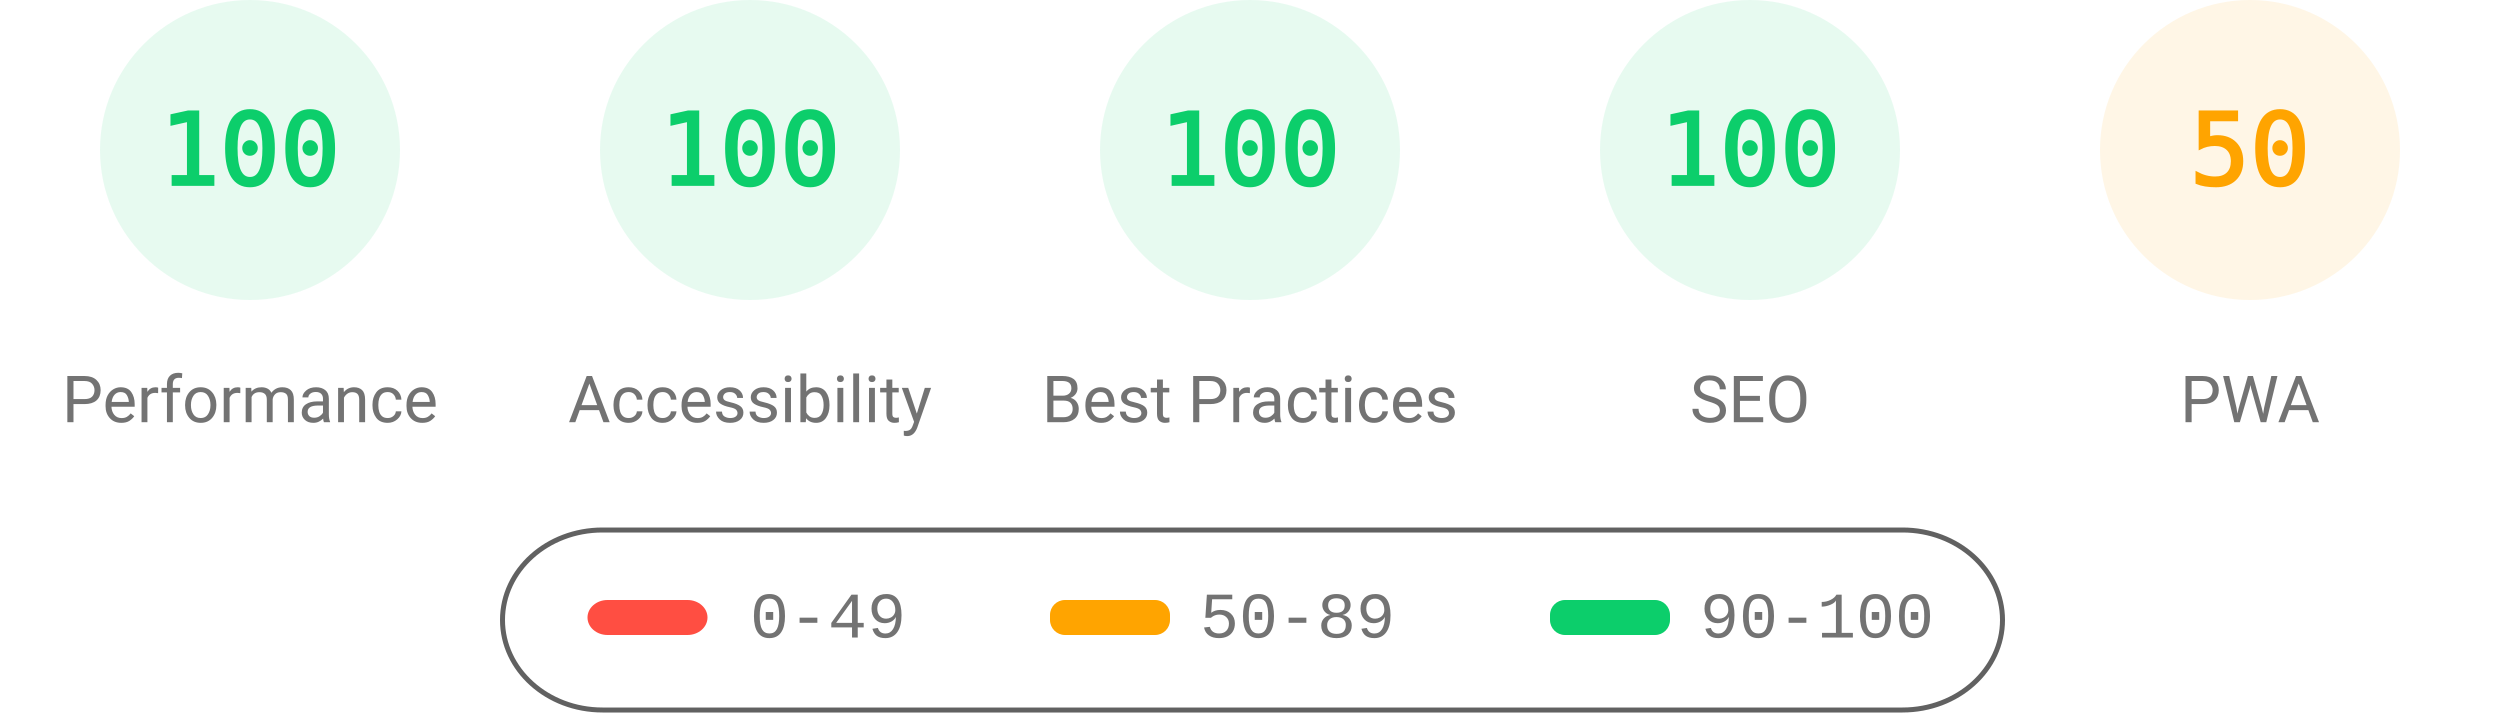
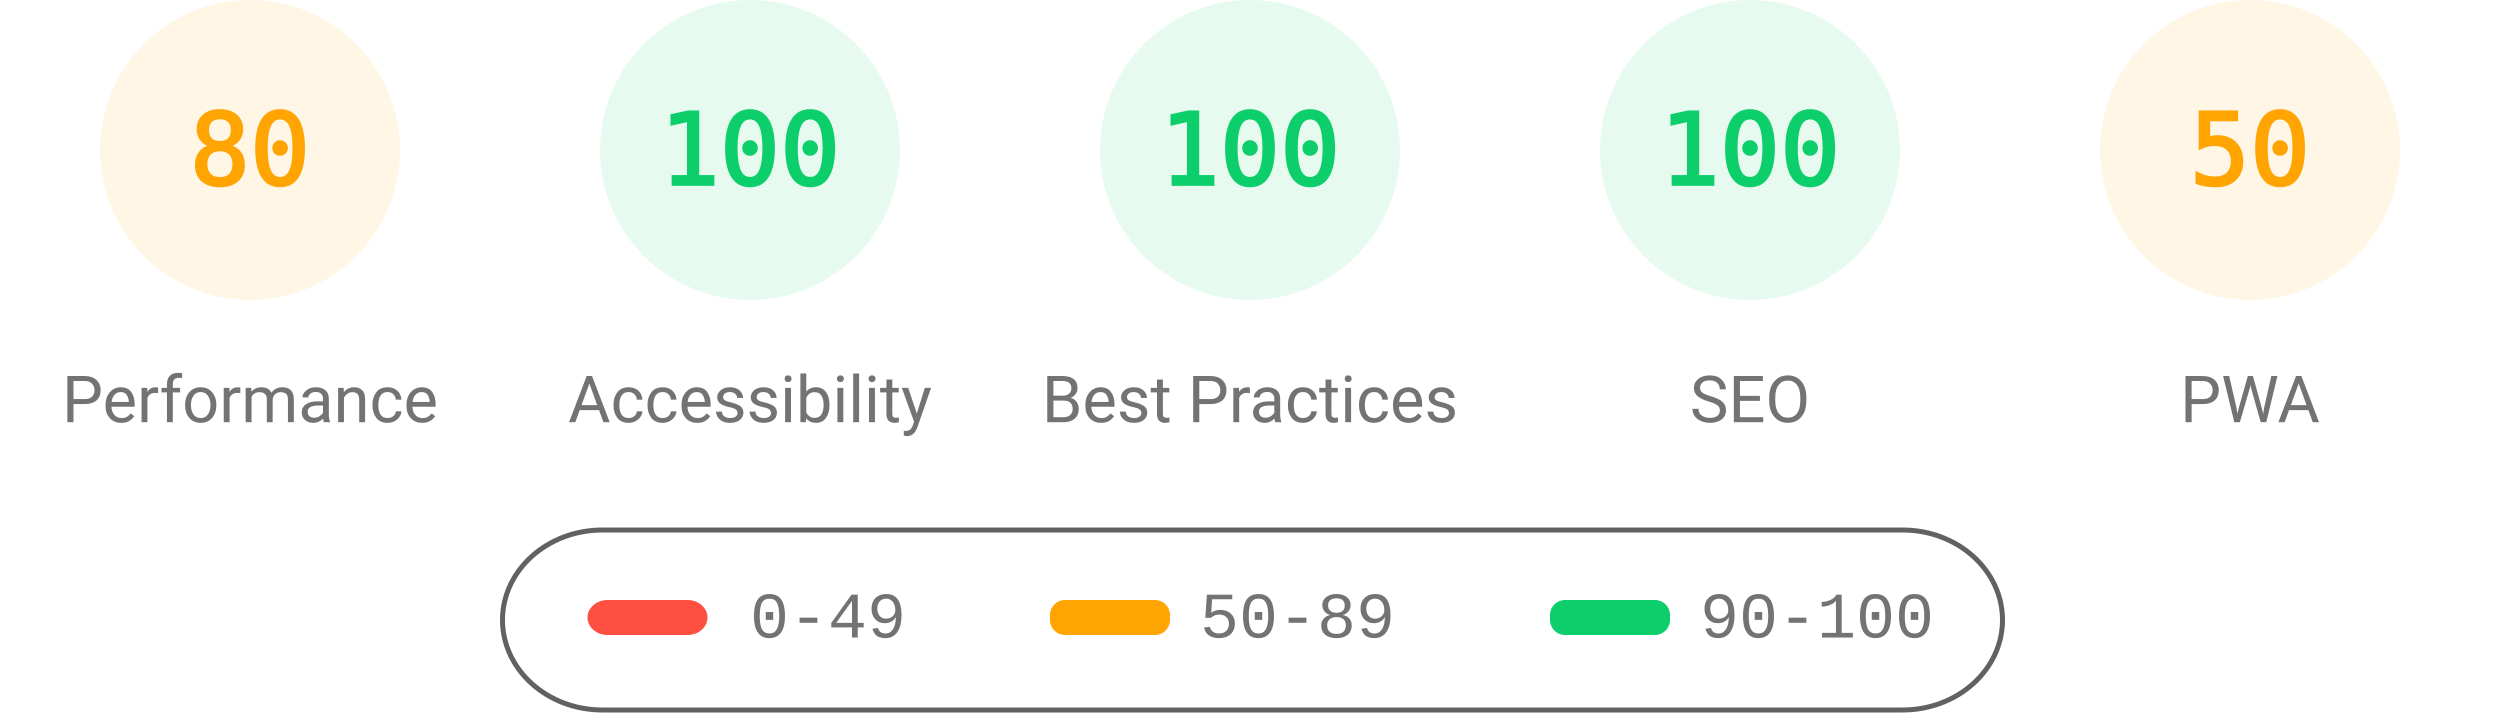
<svg xmlns="http://www.w3.org/2000/svg" fill="none" width="1000" height="285">
  <style>.gauge-base{opacity:.1}.gauge-arc{fill:none;animation-delay:250ms;stroke-linecap:round;transform:rotate(-90deg);transform-origin:100px 60px;animation:load-gauge 1s ease forwards}.guage-text{font-size:40px;font-family:monospace;text-align:center}.guage-red{color:#ff4e42;fill:#ff4e42;stroke:#ff4e42}.guage-orange{color:#ffa400;fill:#ffa400;stroke:#ffa400}.guage-green{color:#0cce6b;fill:#0cce6b;stroke:#0cce6b}.guage-undefined{color:#5c5c5c;fill:#5c5c5c;stroke:#5c5c5c}.guage-title{color:#737373;fill:#737373;stroke:none;font-size:26px;line-height:26px;font-family:Roboto,Halvetica,Arial,sans-serif}@keyframes load-gauge{from{stroke-dasharray:0 352.858}}</style>
-   <svg class="guage-div guage-perf guage-green" viewBox="0 0 200 200" width="200" height="200">
+   <svg class="guage-div guage-perf guage-orange" viewBox="0 0 200 200" width="200" height="200">
    <circle class="gauge-base" r="56" cx="100" cy="60" stroke-width="8" />
-     <circle class="gauge-arc guage-arc-1" r="56" cx="100" cy="60" stroke-width="8" style="stroke-dasharray:351.858,351.858" />
-     <text class="guage-text" x="100" y="60" alignment-baseline="central" dominant-baseline="central" text-anchor="middle">100</text>
+     <circle class="gauge-arc guage-arc-1" r="56" cx="100" cy="60" stroke-width="8" style="stroke-dasharray:281.486,351.858" />
+     <text class="guage-text" x="100" y="60" alignment-baseline="central" dominant-baseline="central" text-anchor="middle">80</text>
    <text class="guage-title" x="100" y="160" alignment-baseline="central" dominant-baseline="central" text-anchor="middle">Performance</text>
  </svg>
  <svg class="guage-div guage-acc guage-green" viewBox="0 0 200 200" width="200" height="200" x="200">
    <circle class="gauge-base" r="56" cx="100" cy="60" stroke-width="8" />
    <circle class="gauge-arc guage-arc-2" r="56" cx="100" cy="60" stroke-width="8" style="stroke-dasharray:351.858,351.858" />
    <text class="guage-text" x="100" y="60" alignment-baseline="central" dominant-baseline="central" text-anchor="middle">100</text>
    <text class="guage-title" x="100" y="160" alignment-baseline="central" dominant-baseline="central" text-anchor="middle">Accessibility</text>
  </svg>
  <svg class="guage-div guage-best guage-green" viewBox="0 0 200 200" width="200" height="200" x="400">
    <circle class="gauge-base" r="56" cx="100" cy="60" stroke-width="8" />
    <circle class="gauge-arc guage-arc-3" r="56" cx="100" cy="60" stroke-width="8" style="stroke-dasharray:351.858,351.858" />
    <text class="guage-text" x="100" y="60" alignment-baseline="central" dominant-baseline="central" text-anchor="middle">100</text>
    <text class="guage-title" x="100" y="160" alignment-baseline="central" dominant-baseline="central" text-anchor="middle">Best Practices</text>
  </svg>
  <svg class="guage-div guage-seo guage-green" viewBox="0 0 200 200" width="200" height="200" x="600">
    <circle class="gauge-base" r="56" cx="100" cy="60" stroke-width="8" />
    <circle class="gauge-arc guage-arc-4" r="56" cx="100" cy="60" stroke-width="8" style="stroke-dasharray:351.858,351.858" />
    <text class="guage-text" x="100" y="60" alignment-baseline="central" dominant-baseline="central" text-anchor="middle">100</text>
    <text class="guage-title" x="100" y="160" alignment-baseline="central" dominant-baseline="central" text-anchor="middle">SEO</text>
  </svg>
  <svg class="guage-div guage-pwa guage-orange" viewBox="0 0 200 200" width="200" height="200" x="800">
    <circle class="gauge-base" r="56" cx="100" cy="60" stroke-width="8" />
    <circle class="gauge-arc guage-arc-4" r="56" cx="100" cy="60" stroke-width="8" style="stroke-dasharray:175.929,351.858" />
    <text class="guage-text" x="100" y="60" alignment-baseline="central" dominant-baseline="central" text-anchor="middle">50</text>
    <text class="guage-title" x="100" y="160" alignment-baseline="central" dominant-baseline="central" text-anchor="middle">PWA</text>
  </svg>
  <svg width="604" height="76" x="200" y="210">
    <path fill="none" id="canvas_background" d="M-1-1h604v80H-1z" />
    <rect fill-opacity="0" stroke="#616161" stroke-width="2" rx="40" id="svg_2" height="72" width="600" y="2" x="1" fill="#000" />
    <rect stroke="#000" rx="8" id="svg_3" height="14" width="48" y="30" x="35" stroke-opacity="null" stroke-width="0" fill="#ff4e42" />
    <rect stroke="#000" rx="6" id="svg_4" height="14" width="48" y="30" x="220" stroke-opacity="null" stroke-width="0" fill="#ffa400" />
    <rect stroke="#000" rx="6" id="svg_5" height="14" width="48" y="30" x="420" stroke-opacity="null" stroke-width="0" fill="#0cce6b" />
    <text xml:space="preserve" text-anchor="start" font-family="'Courier New', Courier, monospace" font-size="26" id="svg_6" y="45" x="100" stroke-opacity="null" stroke-width="0" stroke="#000" fill="#737373">0-49</text>
    <text xml:space="preserve" text-anchor="start" font-family="'Courier New', Courier, monospace" font-size="26" id="svg_7" y="45" x="280" stroke-opacity="null" stroke-width="0" stroke="#000" fill="#737373">50-89</text>
    <text xml:space="preserve" text-anchor="start" font-family="'Courier New', Courier, monospace" font-size="26" id="svg_8" y="45" x="480" stroke-opacity="null" stroke-width="0" stroke="#000" fill="#737373">90-100</text>
  </svg>
</svg>
